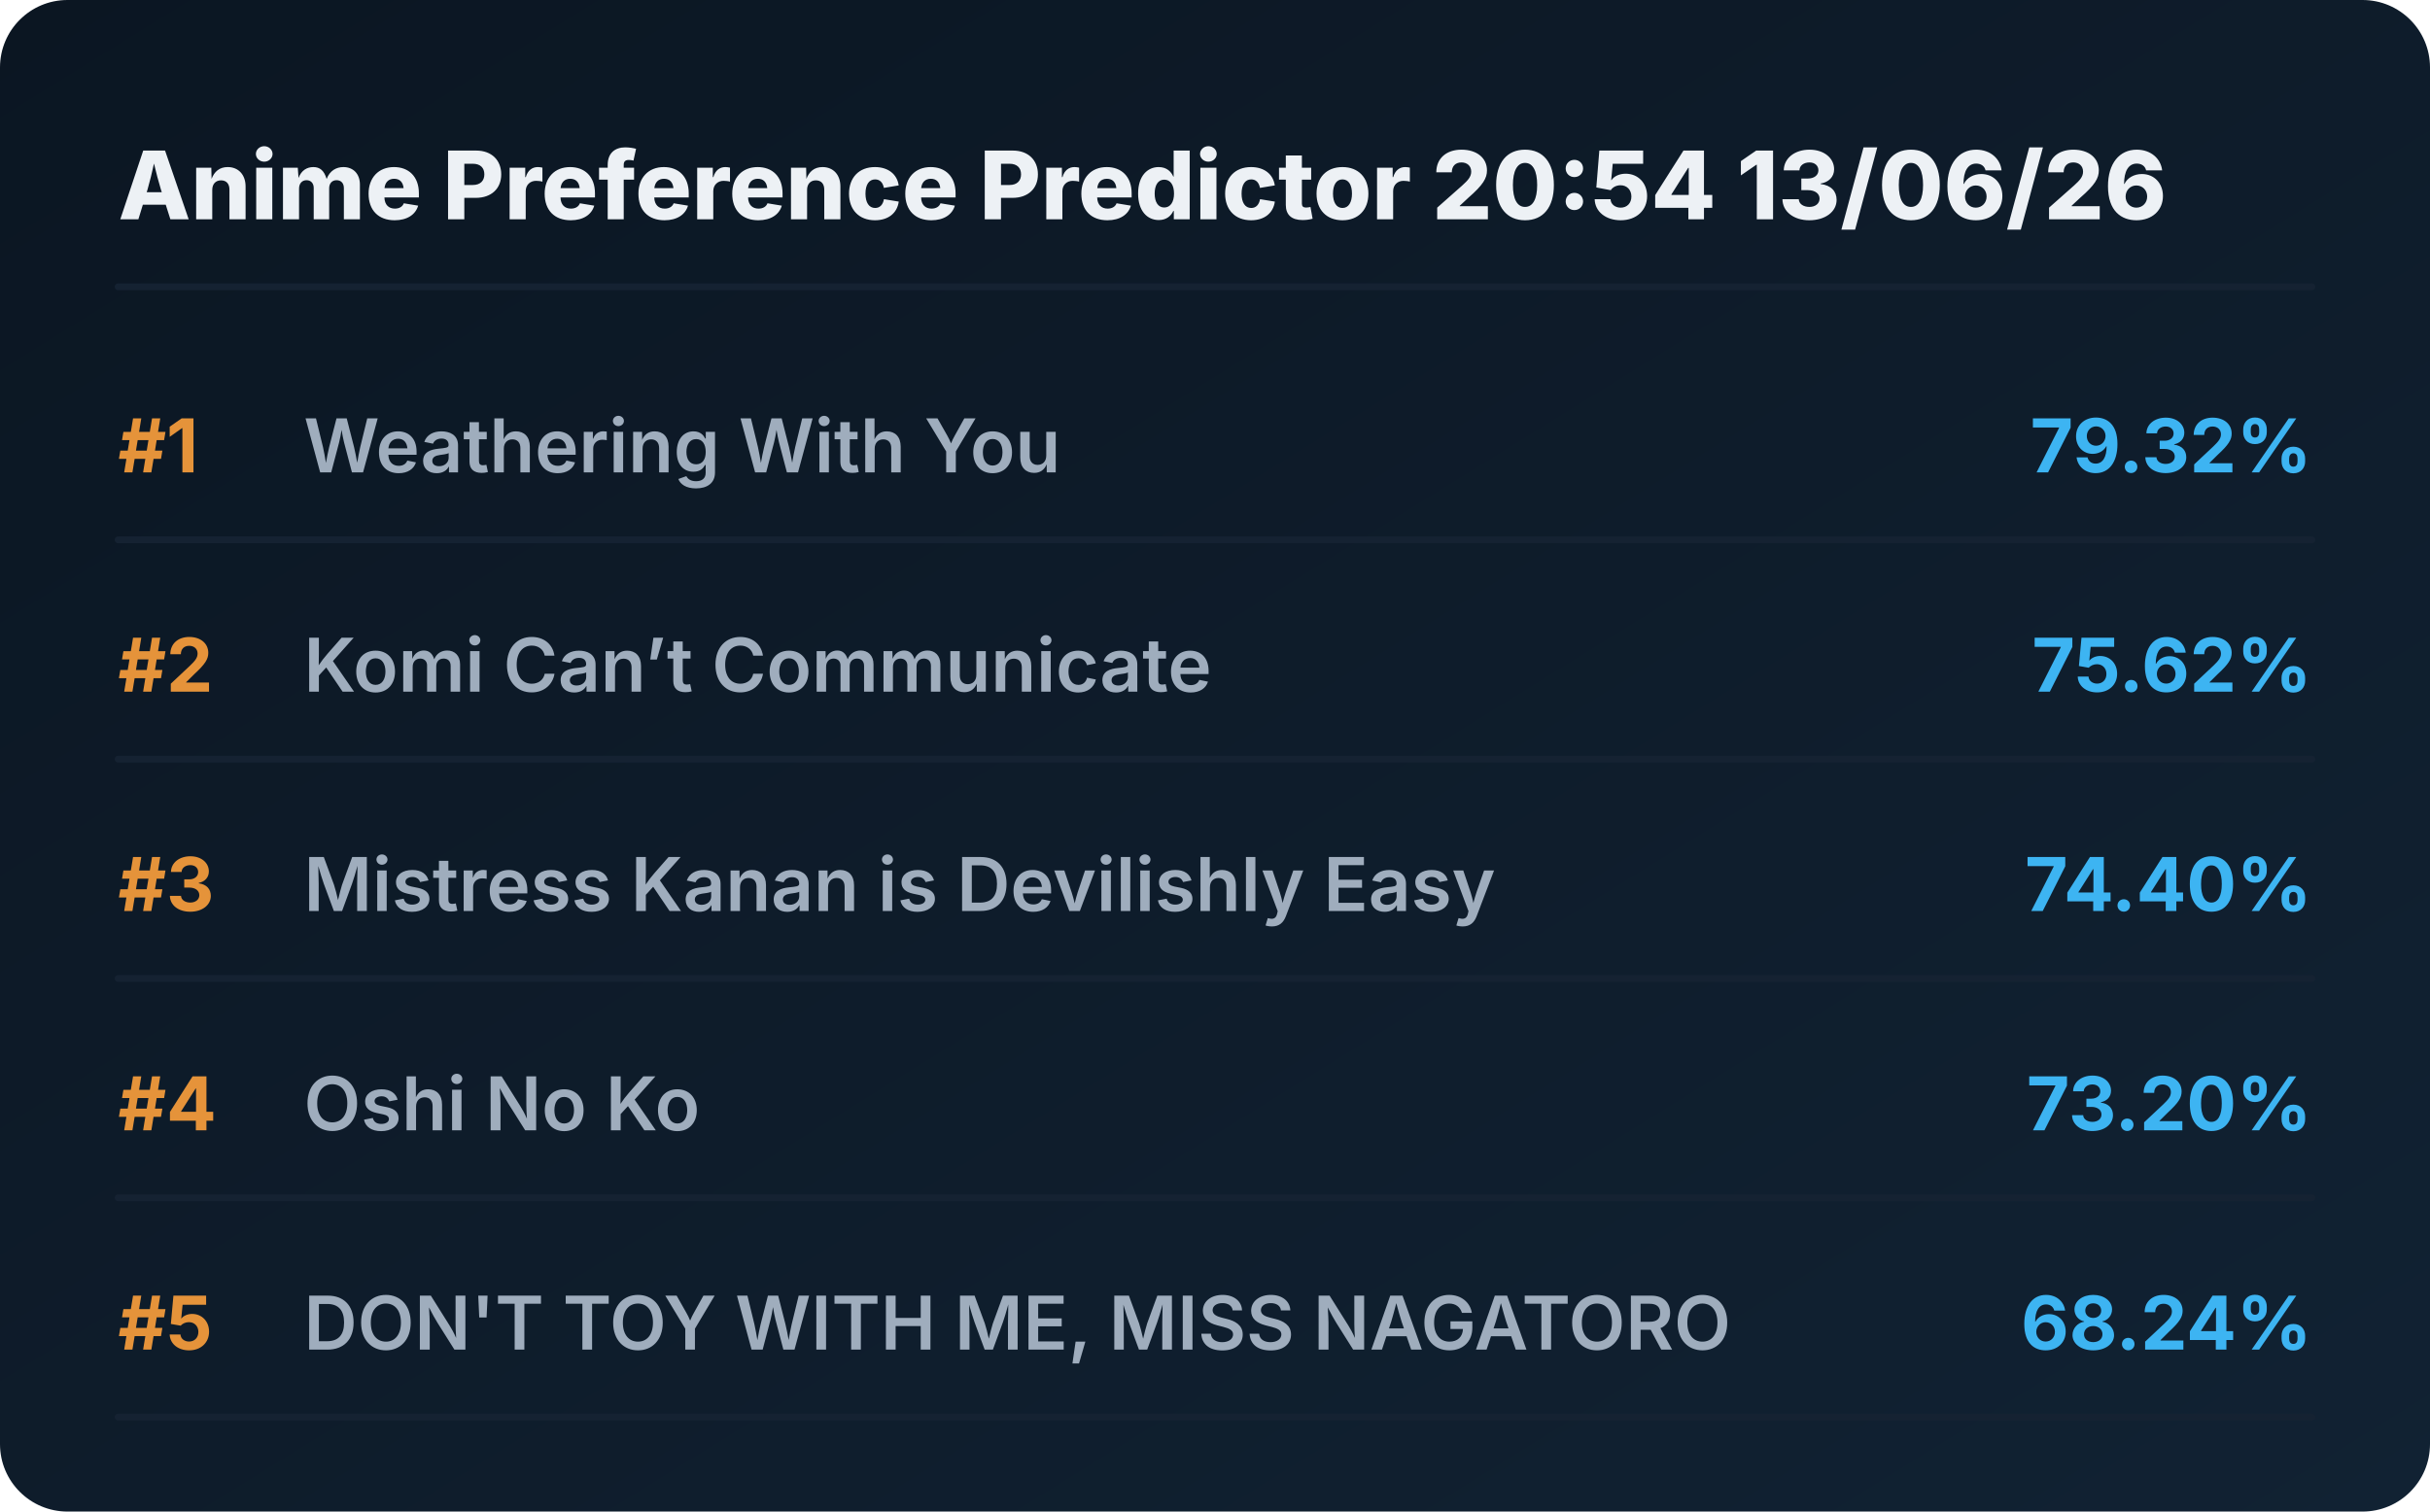
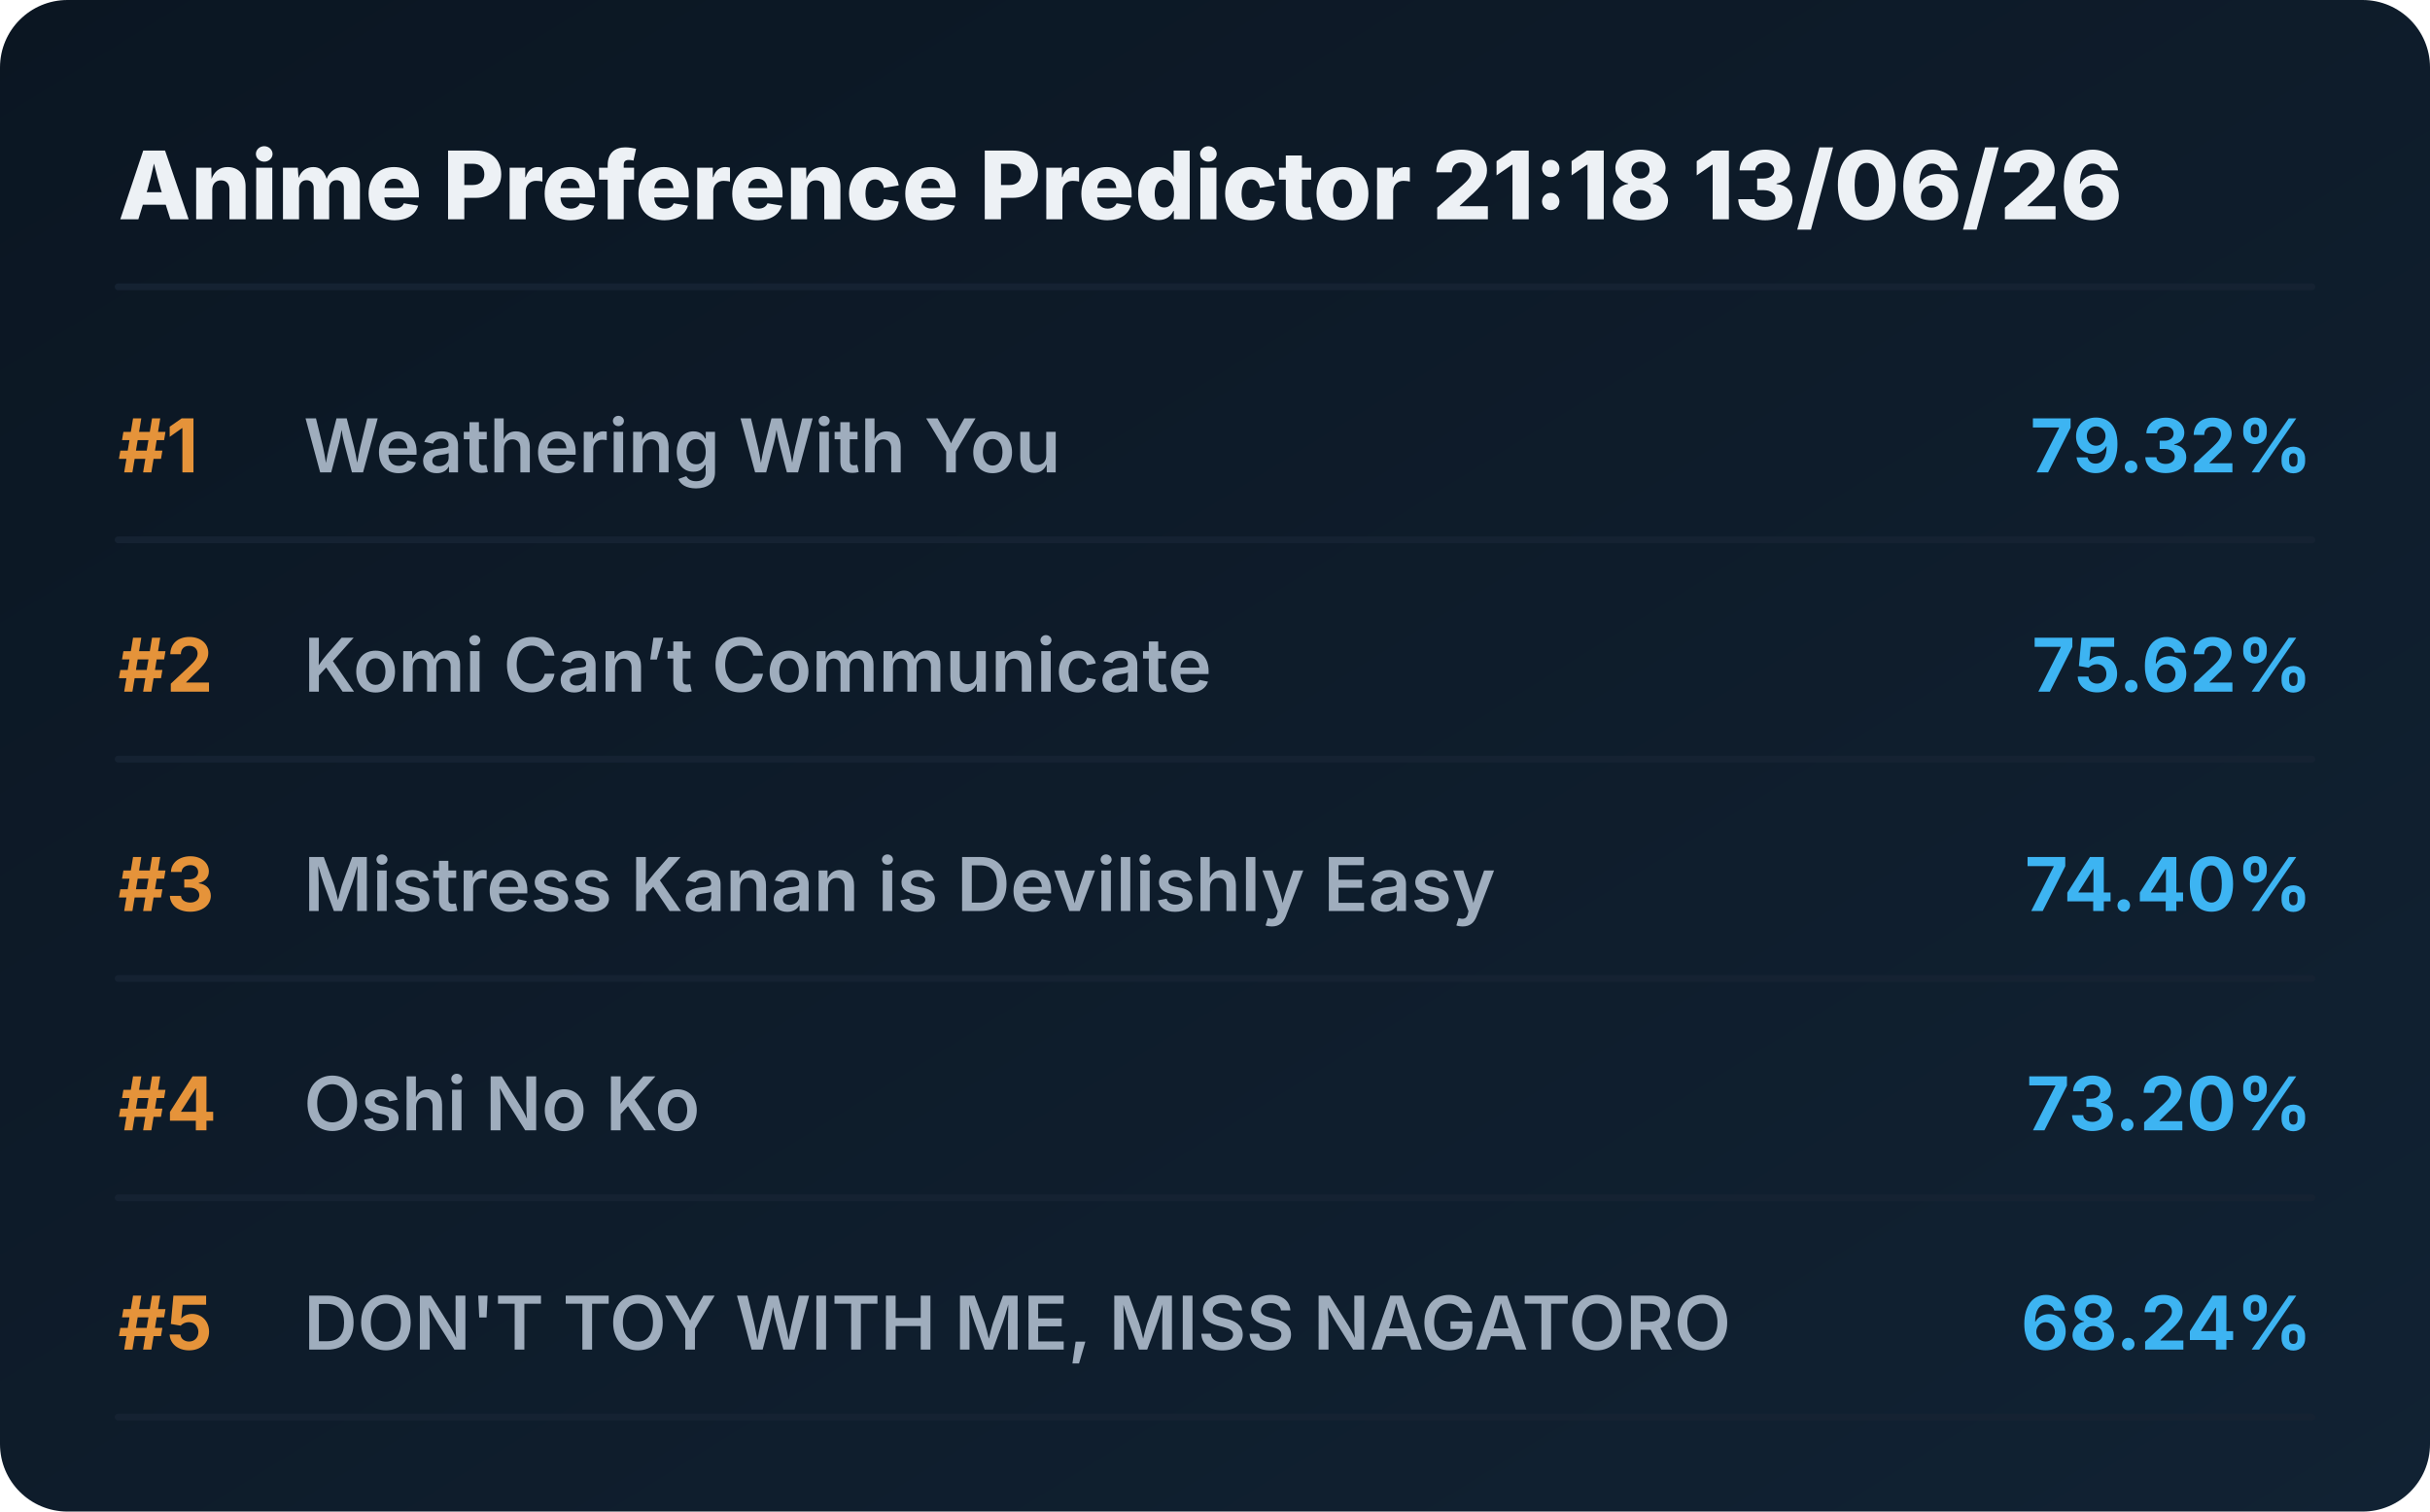
<svg xmlns="http://www.w3.org/2000/svg" viewBox="0 0 720 448" preserveAspectRatio="xMidYMid meet" style="width: 100%; height: auto; max-width: 720px;">
  <defs>
    <linearGradient id="boxGrad" x1="0%" y1="0%" x2="100%" y2="100%">
      <stop offset="0%" stop-color="#0b1622" />
      <stop offset="100%" stop-color="#112233" />
    </linearGradient>
    <clipPath id="titleClip">
      <rect x="90" y="0" width="510" height="100%" />
    </clipPath>
  </defs>
  <style>
    .bg { fill: url(#boxGrad); rx: 20px; }
    .header { font-family: 'Overpass', 'Inter', system-ui, sans-serif; font-weight: 800; font-size: 28px; fill: #edf1f5; }
    .rank { font-family: 'Overpass', 'Inter', system-ui, sans-serif; font-weight: 700; font-size: 22px; fill: #e5933a; }
    .title { font-family: 'Overpass', 'Inter', system-ui, sans-serif; font-weight: 600; font-size: 22px; fill: #9fadbd; }
    .score { font-family: 'Overpass', 'Inter', system-ui, sans-serif; font-weight: 700; font-size: 22px; fill: #3db4f2; }
    .line { stroke: #152232; stroke-width: 2; stroke-linecap: round; }
  </style>
  <rect class="bg" width="720" height="448" />
-   <text x="35" y="65" class="header">Anime Preference Predictor 20:54 13/06/26</text>
+   <text x="35" y="65" class="header">Anime Preference Predictor 21:18 13/06/26</text>
  <line x1="35" y1="85" x2="685" y2="85" class="line" />
  <g transform="translate(0, 0)">
    <text x="35" y="140" class="rank">#1</text>
    <text x="90" y="140" class="title">Weathering With You</text>
    <text x="685" y="140" class="score" text-anchor="end">79.32%</text>
    <line x1="35" y1="160" x2="685" y2="160" class="line" />
  </g>
  <g transform="translate(0, 65)">
    <text x="35" y="140" class="rank">#2</text>
    <text x="90" y="140" class="title">Komi Can’t Communicate</text>
    <text x="685" y="140" class="score" text-anchor="end">75.62%</text>
    <line x1="35" y1="160" x2="685" y2="160" class="line" />
  </g>
  <g transform="translate(0, 130)">
    <text x="35" y="140" class="rank">#3</text>
    <text x="90" y="140" class="title">Mistress Kanan is Devilishly Easy</text>
    <text x="685" y="140" class="score" text-anchor="end">74.40%</text>
    <line x1="35" y1="160" x2="685" y2="160" class="line" />
  </g>
  <g transform="translate(0, 195)">
    <text x="35" y="140" class="rank">#4</text>
    <text x="90" y="140" class="title">Oshi No Ko</text>
    <text x="685" y="140" class="score" text-anchor="end">73.20%</text>
    <line x1="35" y1="160" x2="685" y2="160" class="line" />
  </g>
  <g transform="translate(0, 260)">
    <text x="35" y="140" class="rank">#5</text>
    <text x="90" y="140" class="title">DON'T TOY WITH ME, MISS NAGATORO</text>
    <text x="685" y="140" class="score" text-anchor="end">68.24%</text>
    <line x1="35" y1="160" x2="685" y2="160" class="line" />
  </g>
</svg>
